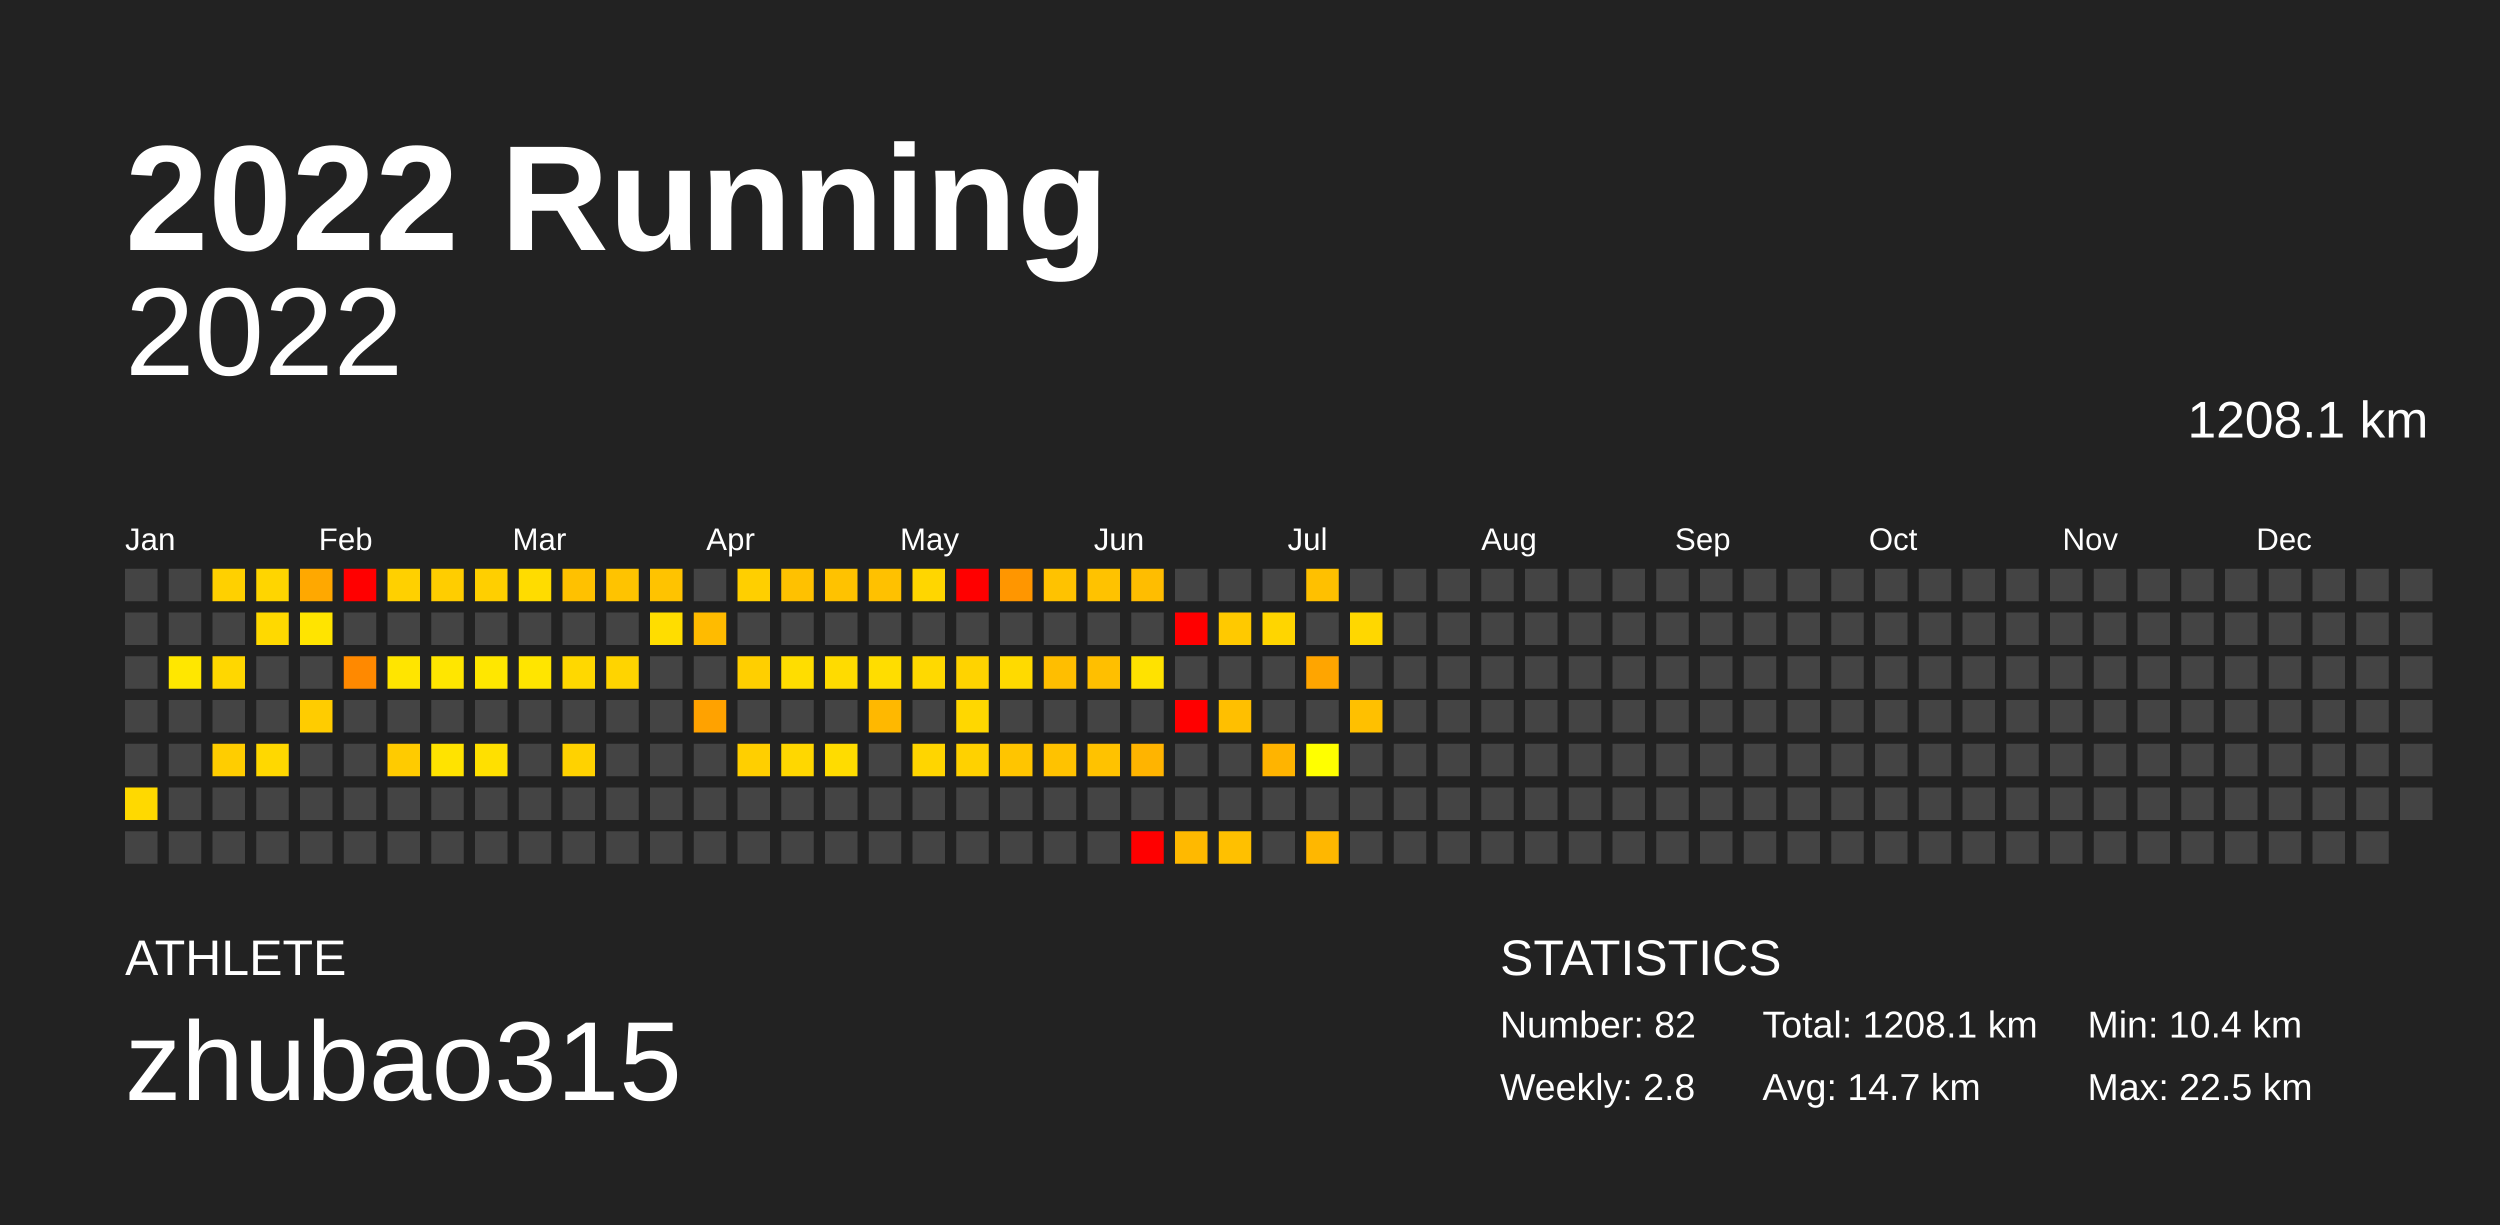
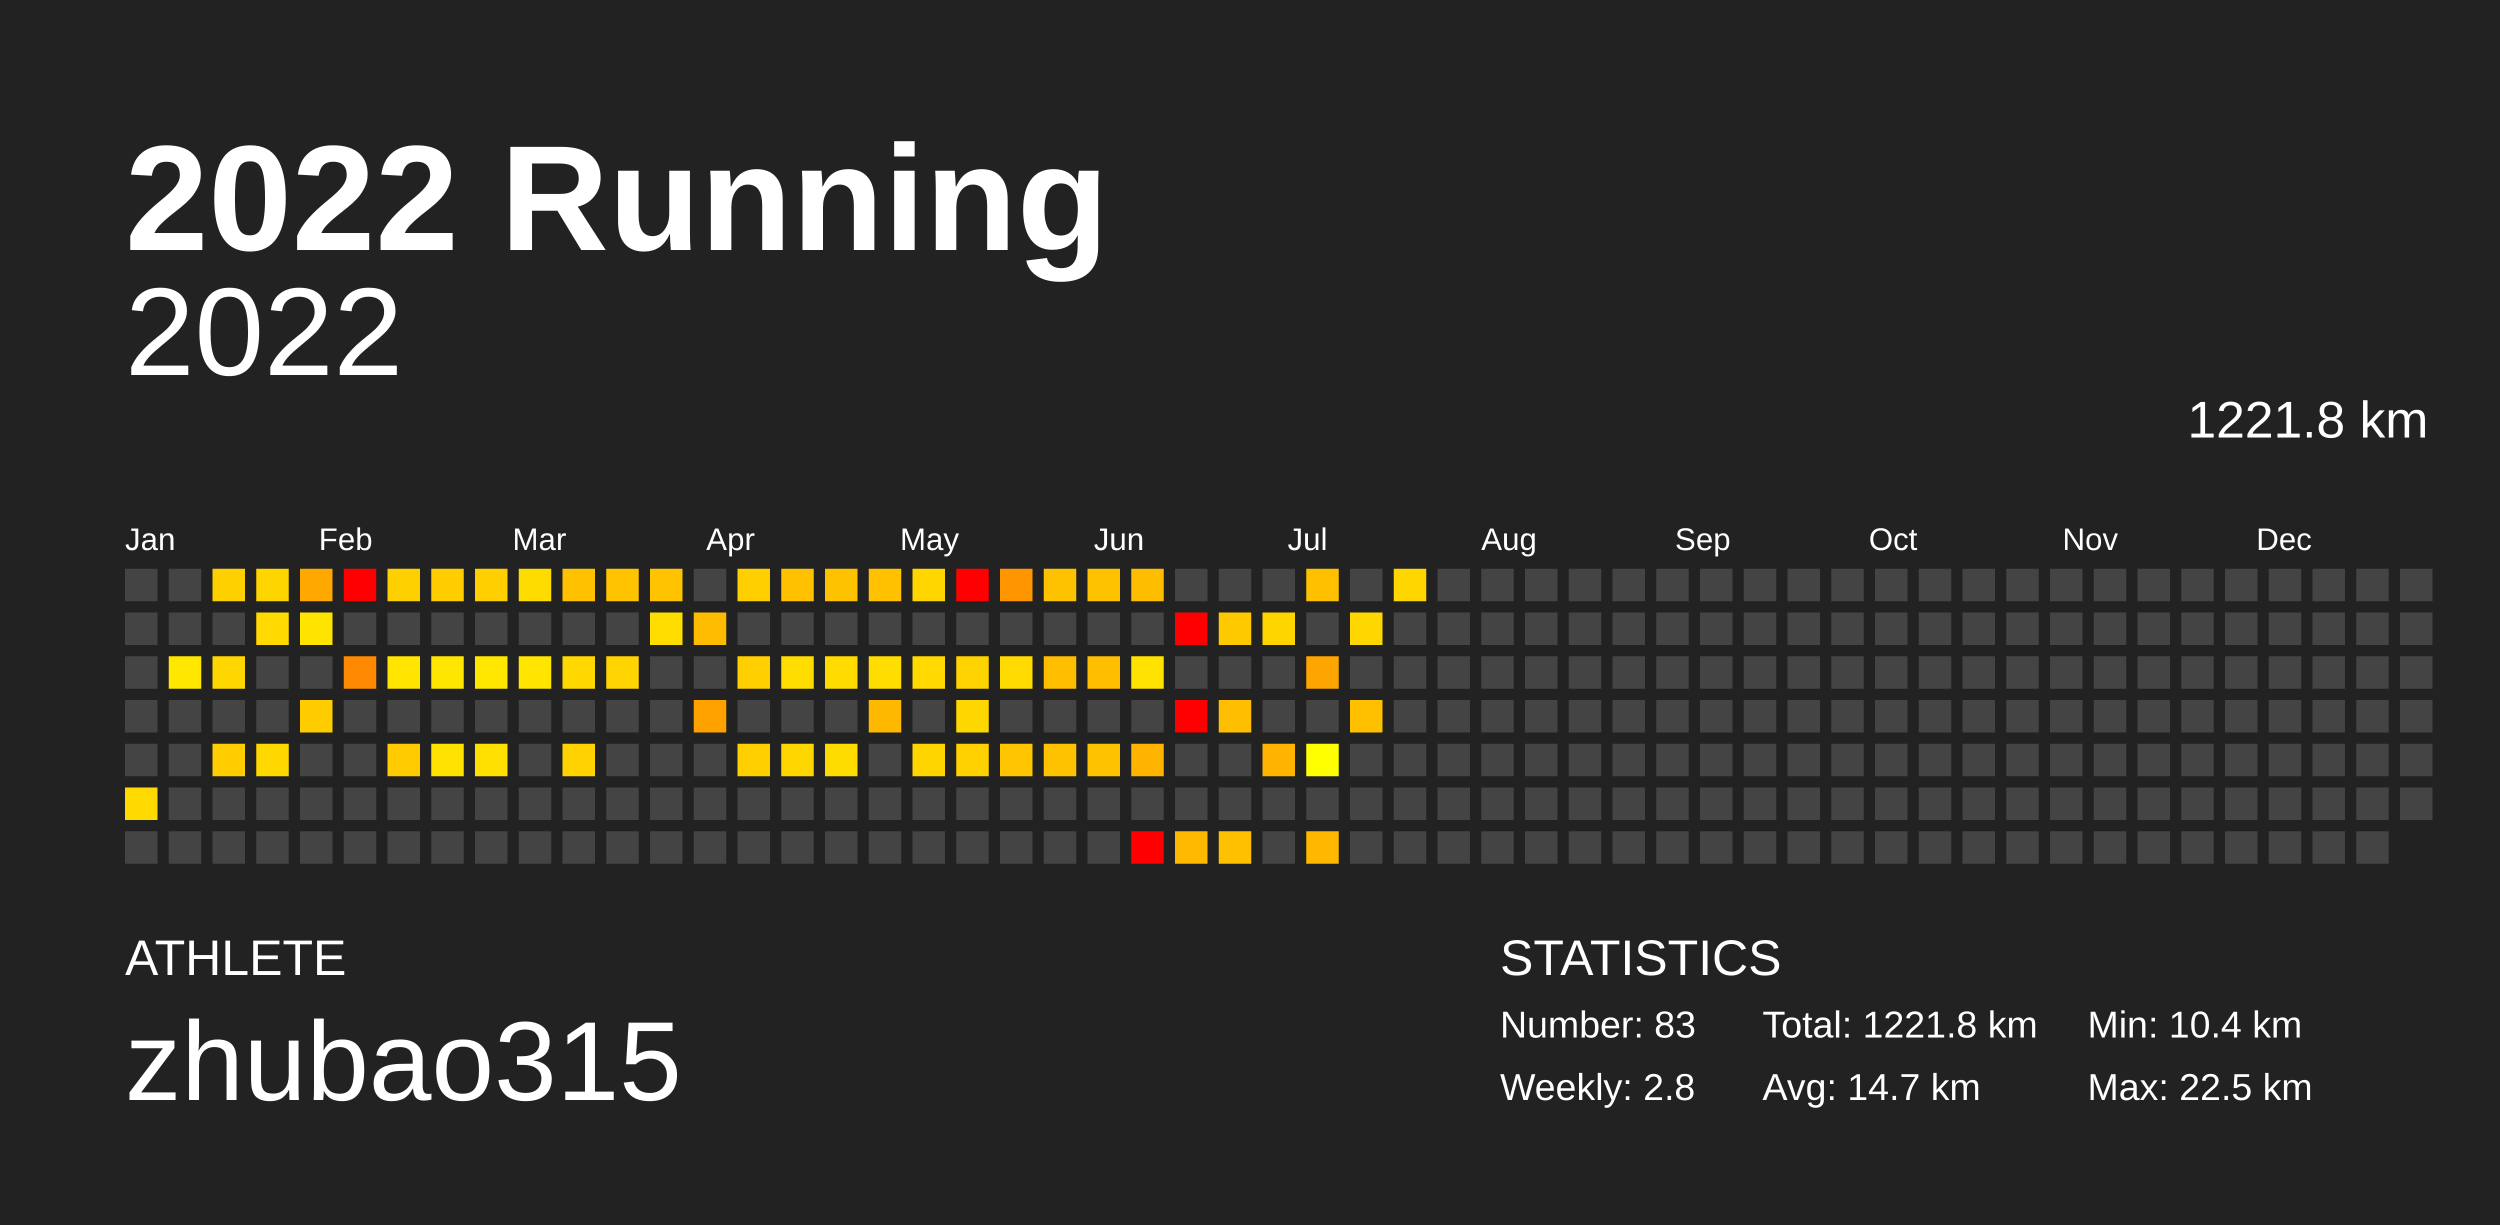
<svg xmlns="http://www.w3.org/2000/svg" baseProfile="full" height="98mm" version="1.1" viewBox="0,0,200,98" width="200mm">
  <defs />
  <rect fill="#222222" height="98" width="200" x="0" y="0" />
  <text fill="#FFFFFF" style="font-size:12px; font-family:Arial; font-weight:bold;" x="10" y="20">2022 Running</text>
  <text fill="#FFFFFF" style="font-size:4px; font-family:Arial" x="10" y="78">ATHLETE</text>
  <text fill="#FFFFFF" style="font-size:9px; font-family:Arial" x="10" y="88">zhubao315</text>
  <text fill="#FFFFFF" style="font-size:4px; font-family:Arial" x="120" y="78">STATISTICS</text>
-   <text fill="#FFFFFF" style="font-size:3px; font-family:Arial" x="120" y="83">Number: 82</text>
+   <text fill="#FFFFFF" style="font-size:3px; font-family:Arial" x="120" y="83">Number: 83</text>
  <text fill="#FFFFFF" style="font-size:3px; font-family:Arial" x="120" y="88">Weekly: 2.8</text>
-   <text fill="#FFFFFF" style="font-size:3px; font-family:Arial" x="141" y="83">Total: 1208.1 km</text>
+   <text fill="#FFFFFF" style="font-size:3px; font-family:Arial" x="141" y="83">Total: 1221.8 km</text>
  <text fill="#FFFFFF" style="font-size:3px; font-family:Arial" x="141" y="88">Avg: 14.7 km</text>
  <text fill="#FFFFFF" style="font-size:3px; font-family:Arial" x="167" y="83">Min: 10.4 km</text>
  <text fill="#FFFFFF" style="font-size:3px; font-family:Arial" x="167" y="88">Max: 22.5 km</text>
  <text alignment-baseline="hanging" fill="#FFFFFF" style="font-size:10.0px; font-family:Arial;" x="10" y="30">2022</text>
-   <text alignment-baseline="hanging" fill="#FFFFFF" style="font-size:4.125px; font-family:Arial;" x="175" y="35">1208.1 km</text>
+   <text alignment-baseline="hanging" fill="#FFFFFF" style="font-size:4.125px; font-family:Arial;" x="175" y="35">1221.8 km</text>
  <text fill="#FFFFFF" style="font-size:2.5px; font-family:Arial" x="10.0" y="44">Jan</text>
  <text fill="#FFFFFF" style="font-size:2.5px; font-family:Arial" x="25.5" y="44">Feb</text>
  <text fill="#FFFFFF" style="font-size:2.5px; font-family:Arial" x="41.0" y="44">Mar</text>
  <text fill="#FFFFFF" style="font-size:2.5px; font-family:Arial" x="56.5" y="44">Apr</text>
  <text fill="#FFFFFF" style="font-size:2.5px; font-family:Arial" x="72.0" y="44">May</text>
  <text fill="#FFFFFF" style="font-size:2.5px; font-family:Arial" x="87.5" y="44">Jun</text>
  <text fill="#FFFFFF" style="font-size:2.5px; font-family:Arial" x="103.0" y="44">Jul</text>
  <text fill="#FFFFFF" style="font-size:2.5px; font-family:Arial" x="118.5" y="44">Aug</text>
  <text fill="#FFFFFF" style="font-size:2.5px; font-family:Arial" x="134.0" y="44">Sep</text>
  <text fill="#FFFFFF" style="font-size:2.5px; font-family:Arial" x="149.5" y="44">Oct</text>
  <text fill="#FFFFFF" style="font-size:2.5px; font-family:Arial" x="165.0" y="44">Nov</text>
  <text fill="#FFFFFF" style="font-size:2.5px; font-family:Arial" x="180.5" y="44">Dec</text>
  <rect fill="#444444" height="2.6" width="2.6" x="10.0" y="45.5" />
  <rect fill="#444444" height="2.6" width="2.6" x="10.0" y="49.0" />
  <rect fill="#444444" height="2.6" width="2.6" x="10.0" y="52.5" />
  <rect fill="#444444" height="2.6" width="2.6" x="10.0" y="56.0" />
  <rect fill="#444444" height="2.6" width="2.6" x="10.0" y="59.5" />
  <rect fill="#ffd900" height="2.6" width="2.6" x="10.0" y="63.0" />
  <rect fill="#444444" height="2.6" width="2.6" x="10.0" y="66.5" />
  <rect fill="#444444" height="2.6" width="2.6" x="13.5" y="45.5" />
  <rect fill="#444444" height="2.6" width="2.6" x="13.5" y="49.0" />
  <rect fill="#ffe700" height="2.6" width="2.6" x="13.5" y="52.5" />
  <rect fill="#444444" height="2.6" width="2.6" x="13.5" y="56.0" />
  <rect fill="#444444" height="2.6" width="2.6" x="13.5" y="59.5" />
  <rect fill="#444444" height="2.6" width="2.6" x="13.5" y="63.0" />
  <rect fill="#444444" height="2.6" width="2.6" x="13.5" y="66.5" />
  <rect fill="#ffd000" height="2.6" width="2.6" x="17.0" y="45.5" />
  <rect fill="#444444" height="2.6" width="2.6" x="17.0" y="49.0" />
  <rect fill="#ffd700" height="2.6" width="2.6" x="17.0" y="52.5" />
  <rect fill="#444444" height="2.6" width="2.6" x="17.0" y="56.0" />
  <rect fill="#ffcd00" height="2.6" width="2.6" x="17.0" y="59.5" />
  <rect fill="#444444" height="2.6" width="2.6" x="17.0" y="63.0" />
  <rect fill="#444444" height="2.6" width="2.6" x="17.0" y="66.5" />
  <rect fill="#ffd500" height="2.6" width="2.6" x="20.5" y="45.5" />
  <rect fill="#ffd900" height="2.6" width="2.6" x="20.5" y="49.0" />
  <rect fill="#444444" height="2.6" width="2.6" x="20.5" y="52.5" />
  <rect fill="#444444" height="2.6" width="2.6" x="20.5" y="56.0" />
  <rect fill="#ffd800" height="2.6" width="2.6" x="20.5" y="59.5" />
  <rect fill="#444444" height="2.6" width="2.6" x="20.5" y="63.0" />
  <rect fill="#444444" height="2.6" width="2.6" x="20.5" y="66.5" />
  <rect fill="#ffa800" height="2.6" width="2.6" x="24.0" y="45.5" />
  <rect fill="#ffe400" height="2.6" width="2.6" x="24.0" y="49.0" />
  <rect fill="#444444" height="2.6" width="2.6" x="24.0" y="52.5" />
  <rect fill="#ffcc00" height="2.6" width="2.6" x="24.0" y="56.0" />
  <rect fill="#444444" height="2.6" width="2.6" x="24.0" y="59.5" />
  <rect fill="#444444" height="2.6" width="2.6" x="24.0" y="63.0" />
  <rect fill="#444444" height="2.6" width="2.6" x="24.0" y="66.5" />
  <rect fill="red" height="2.6" width="2.6" x="27.5" y="45.5" />
  <rect fill="#444444" height="2.6" width="2.6" x="27.5" y="49.0" />
  <rect fill="#ff8900" height="2.6" width="2.6" x="27.5" y="52.5" />
  <rect fill="#444444" height="2.6" width="2.6" x="27.5" y="56.0" />
  <rect fill="#444444" height="2.6" width="2.6" x="27.5" y="59.5" />
  <rect fill="#444444" height="2.6" width="2.6" x="27.5" y="63.0" />
  <rect fill="#444444" height="2.6" width="2.6" x="27.5" y="66.5" />
  <rect fill="#ffd000" height="2.6" width="2.6" x="31.0" y="45.5" />
  <rect fill="#444444" height="2.6" width="2.6" x="31.0" y="49.0" />
  <rect fill="#ffe500" height="2.6" width="2.6" x="31.0" y="52.5" />
  <rect fill="#444444" height="2.6" width="2.6" x="31.0" y="56.0" />
  <rect fill="#ffcb00" height="2.6" width="2.6" x="31.0" y="59.5" />
  <rect fill="#444444" height="2.6" width="2.6" x="31.0" y="63.0" />
  <rect fill="#444444" height="2.6" width="2.6" x="31.0" y="66.5" />
  <rect fill="#ffcd00" height="2.6" width="2.6" x="34.5" y="45.5" />
  <rect fill="#444444" height="2.6" width="2.6" x="34.5" y="49.0" />
  <rect fill="#ffe600" height="2.6" width="2.6" x="34.5" y="52.5" />
  <rect fill="#444444" height="2.6" width="2.6" x="34.5" y="56.0" />
  <rect fill="#ffe300" height="2.6" width="2.6" x="34.5" y="59.5" />
  <rect fill="#444444" height="2.6" width="2.6" x="34.5" y="63.0" />
  <rect fill="#444444" height="2.6" width="2.6" x="34.5" y="66.5" />
  <rect fill="#ffcf00" height="2.6" width="2.6" x="38.0" y="45.5" />
  <rect fill="#444444" height="2.6" width="2.6" x="38.0" y="49.0" />
  <rect fill="#ffe700" height="2.6" width="2.6" x="38.0" y="52.5" />
  <rect fill="#444444" height="2.6" width="2.6" x="38.0" y="56.0" />
  <rect fill="#ffe000" height="2.6" width="2.6" x="38.0" y="59.5" />
  <rect fill="#444444" height="2.6" width="2.6" x="38.0" y="63.0" />
  <rect fill="#444444" height="2.6" width="2.6" x="38.0" y="66.5" />
  <rect fill="#ffdc00" height="2.6" width="2.6" x="41.5" y="45.5" />
  <rect fill="#444444" height="2.6" width="2.6" x="41.5" y="49.0" />
  <rect fill="#ffe500" height="2.6" width="2.6" x="41.5" y="52.5" />
  <rect fill="#444444" height="2.6" width="2.6" x="41.5" y="56.0" />
  <rect fill="#444444" height="2.6" width="2.6" x="41.5" y="59.5" />
  <rect fill="#444444" height="2.6" width="2.6" x="41.5" y="63.0" />
  <rect fill="#444444" height="2.6" width="2.6" x="41.5" y="66.5" />
  <rect fill="#ffc100" height="2.6" width="2.6" x="45.0" y="45.5" />
  <rect fill="#444444" height="2.6" width="2.6" x="45.0" y="49.0" />
  <rect fill="#ffd800" height="2.6" width="2.6" x="45.0" y="52.5" />
  <rect fill="#444444" height="2.6" width="2.6" x="45.0" y="56.0" />
  <rect fill="#ffd200" height="2.6" width="2.6" x="45.0" y="59.5" />
  <rect fill="#444444" height="2.6" width="2.6" x="45.0" y="63.0" />
  <rect fill="#444444" height="2.6" width="2.6" x="45.0" y="66.5" />
  <rect fill="#ffc300" height="2.6" width="2.6" x="48.5" y="45.5" />
  <rect fill="#444444" height="2.6" width="2.6" x="48.5" y="49.0" />
  <rect fill="#ffd400" height="2.6" width="2.6" x="48.5" y="52.5" />
  <rect fill="#444444" height="2.6" width="2.6" x="48.5" y="56.0" />
  <rect fill="#444444" height="2.6" width="2.6" x="48.5" y="59.5" />
  <rect fill="#444444" height="2.6" width="2.6" x="48.5" y="63.0" />
  <rect fill="#444444" height="2.6" width="2.6" x="48.5" y="66.5" />
  <rect fill="#ffc300" height="2.6" width="2.6" x="52.0" y="45.5" />
  <rect fill="#ffdd00" height="2.6" width="2.6" x="52.0" y="49.0" />
  <rect fill="#444444" height="2.6" width="2.6" x="52.0" y="52.5" />
  <rect fill="#444444" height="2.6" width="2.6" x="52.0" y="56.0" />
  <rect fill="#444444" height="2.6" width="2.6" x="52.0" y="59.5" />
  <rect fill="#444444" height="2.6" width="2.6" x="52.0" y="63.0" />
  <rect fill="#444444" height="2.6" width="2.6" x="52.0" y="66.5" />
  <rect fill="#444444" height="2.6" width="2.6" x="55.5" y="45.5" />
  <rect fill="#ffbb00" height="2.6" width="2.6" x="55.5" y="49.0" />
  <rect fill="#444444" height="2.6" width="2.6" x="55.5" y="52.5" />
  <rect fill="#ffa200" height="2.6" width="2.6" x="55.5" y="56.0" />
  <rect fill="#444444" height="2.6" width="2.6" x="55.5" y="59.5" />
  <rect fill="#444444" height="2.6" width="2.6" x="55.5" y="63.0" />
  <rect fill="#444444" height="2.6" width="2.6" x="55.5" y="66.5" />
  <rect fill="#ffcf00" height="2.6" width="2.6" x="59.0" y="45.5" />
  <rect fill="#444444" height="2.6" width="2.6" x="59.0" y="49.0" />
  <rect fill="#ffcf00" height="2.6" width="2.6" x="59.0" y="52.5" />
  <rect fill="#444444" height="2.6" width="2.6" x="59.0" y="56.0" />
  <rect fill="#ffcf00" height="2.6" width="2.6" x="59.0" y="59.5" />
  <rect fill="#444444" height="2.6" width="2.6" x="59.0" y="63.0" />
  <rect fill="#444444" height="2.6" width="2.6" x="59.0" y="66.5" />
  <rect fill="#ffc100" height="2.6" width="2.6" x="62.5" y="45.5" />
  <rect fill="#444444" height="2.6" width="2.6" x="62.5" y="49.0" />
  <rect fill="#ffdd00" height="2.6" width="2.6" x="62.5" y="52.5" />
  <rect fill="#444444" height="2.6" width="2.6" x="62.5" y="56.0" />
  <rect fill="#ffd700" height="2.6" width="2.6" x="62.5" y="59.5" />
  <rect fill="#444444" height="2.6" width="2.6" x="62.5" y="63.0" />
  <rect fill="#444444" height="2.6" width="2.6" x="62.5" y="66.5" />
  <rect fill="#ffc200" height="2.6" width="2.6" x="66.0" y="45.5" />
  <rect fill="#444444" height="2.6" width="2.6" x="66.0" y="49.0" />
  <rect fill="#ffdb00" height="2.6" width="2.6" x="66.0" y="52.5" />
  <rect fill="#444444" height="2.6" width="2.6" x="66.0" y="56.0" />
  <rect fill="#ffdc00" height="2.6" width="2.6" x="66.0" y="59.5" />
  <rect fill="#444444" height="2.6" width="2.6" x="66.0" y="63.0" />
  <rect fill="#444444" height="2.6" width="2.6" x="66.0" y="66.5" />
  <rect fill="#ffc100" height="2.6" width="2.6" x="69.5" y="45.5" />
  <rect fill="#444444" height="2.6" width="2.6" x="69.5" y="49.0" />
  <rect fill="#ffdd00" height="2.6" width="2.6" x="69.5" y="52.5" />
  <rect fill="#ffb800" height="2.6" width="2.6" x="69.5" y="56.0" />
  <rect fill="#444444" height="2.6" width="2.6" x="69.5" y="59.5" />
  <rect fill="#444444" height="2.6" width="2.6" x="69.5" y="63.0" />
  <rect fill="#444444" height="2.6" width="2.6" x="69.5" y="66.5" />
  <rect fill="#ffd600" height="2.6" width="2.6" x="73.0" y="45.5" />
  <rect fill="#444444" height="2.6" width="2.6" x="73.0" y="49.0" />
  <rect fill="#ffd900" height="2.6" width="2.6" x="73.0" y="52.5" />
  <rect fill="#444444" height="2.6" width="2.6" x="73.0" y="56.0" />
  <rect fill="#ffd500" height="2.6" width="2.6" x="73.0" y="59.5" />
  <rect fill="#444444" height="2.6" width="2.6" x="73.0" y="63.0" />
  <rect fill="#444444" height="2.6" width="2.6" x="73.0" y="66.5" />
  <rect fill="red" height="2.6" width="2.6" x="76.5" y="45.5" />
  <rect fill="#444444" height="2.6" width="2.6" x="76.5" y="49.0" />
  <rect fill="#ffd300" height="2.6" width="2.6" x="76.5" y="52.5" />
  <rect fill="#ffd700" height="2.6" width="2.6" x="76.5" y="56.0" />
  <rect fill="#ffd100" height="2.6" width="2.6" x="76.5" y="59.5" />
  <rect fill="#444444" height="2.6" width="2.6" x="76.5" y="63.0" />
  <rect fill="#444444" height="2.6" width="2.6" x="76.5" y="66.5" />
  <rect fill="#ff9600" height="2.6" width="2.6" x="80.0" y="45.5" />
  <rect fill="#444444" height="2.6" width="2.6" x="80.0" y="49.0" />
  <rect fill="#ffda00" height="2.6" width="2.6" x="80.0" y="52.5" />
  <rect fill="#444444" height="2.6" width="2.6" x="80.0" y="56.0" />
  <rect fill="#ffc500" height="2.6" width="2.6" x="80.0" y="59.5" />
  <rect fill="#444444" height="2.6" width="2.6" x="80.0" y="63.0" />
  <rect fill="#444444" height="2.6" width="2.6" x="80.0" y="66.5" />
  <rect fill="#ffc200" height="2.6" width="2.6" x="83.5" y="45.5" />
  <rect fill="#444444" height="2.6" width="2.6" x="83.5" y="49.0" />
  <rect fill="#ffbe00" height="2.6" width="2.6" x="83.5" y="52.5" />
  <rect fill="#444444" height="2.6" width="2.6" x="83.5" y="56.0" />
  <rect fill="#ffc200" height="2.6" width="2.6" x="83.5" y="59.5" />
  <rect fill="#444444" height="2.6" width="2.6" x="83.5" y="63.0" />
  <rect fill="#444444" height="2.6" width="2.6" x="83.5" y="66.5" />
  <rect fill="#ffc200" height="2.6" width="2.6" x="87.0" y="45.5" />
  <rect fill="#444444" height="2.6" width="2.6" x="87.0" y="49.0" />
  <rect fill="#ffbf00" height="2.6" width="2.6" x="87.0" y="52.5" />
  <rect fill="#444444" height="2.6" width="2.6" x="87.0" y="56.0" />
  <rect fill="#ffc200" height="2.6" width="2.6" x="87.0" y="59.5" />
  <rect fill="#444444" height="2.6" width="2.6" x="87.0" y="63.0" />
  <rect fill="#444444" height="2.6" width="2.6" x="87.0" y="66.5" />
  <rect fill="#ffbd00" height="2.6" width="2.6" x="90.5" y="45.5" />
  <rect fill="#444444" height="2.6" width="2.6" x="90.5" y="49.0" />
  <rect fill="#ffe200" height="2.6" width="2.6" x="90.5" y="52.5" />
  <rect fill="#444444" height="2.6" width="2.6" x="90.5" y="56.0" />
  <rect fill="#ffb400" height="2.6" width="2.6" x="90.5" y="59.5" />
  <rect fill="#444444" height="2.6" width="2.6" x="90.5" y="63.0" />
  <rect fill="red" height="2.6" width="2.6" x="90.5" y="66.5" />
  <rect fill="#444444" height="2.6" width="2.6" x="94.0" y="45.5" />
  <rect fill="red" height="2.6" width="2.6" x="94.0" y="49.0" />
  <rect fill="#444444" height="2.6" width="2.6" x="94.0" y="52.5" />
  <rect fill="red" height="2.6" width="2.6" x="94.0" y="56.0" />
  <rect fill="#444444" height="2.6" width="2.6" x="94.0" y="59.5" />
  <rect fill="#444444" height="2.6" width="2.6" x="94.0" y="63.0" />
  <rect fill="#ffb900" height="2.6" width="2.6" x="94.0" y="66.5" />
  <rect fill="#444444" height="2.6" width="2.6" x="97.5" y="45.5" />
  <rect fill="#ffc900" height="2.6" width="2.6" x="97.5" y="49.0" />
  <rect fill="#444444" height="2.6" width="2.6" x="97.5" y="52.5" />
  <rect fill="#ffbf00" height="2.6" width="2.6" x="97.5" y="56.0" />
  <rect fill="#444444" height="2.6" width="2.6" x="97.5" y="59.5" />
  <rect fill="#444444" height="2.6" width="2.6" x="97.5" y="63.0" />
  <rect fill="#ffc000" height="2.6" width="2.6" x="97.5" y="66.5" />
  <rect fill="#444444" height="2.6" width="2.6" x="101.0" y="45.5" />
  <rect fill="#ffd500" height="2.6" width="2.6" x="101.0" y="49.0" />
  <rect fill="#444444" height="2.6" width="2.6" x="101.0" y="52.5" />
  <rect fill="#444444" height="2.6" width="2.6" x="101.0" y="56.0" />
  <rect fill="#ffb400" height="2.6" width="2.6" x="101.0" y="59.5" />
  <rect fill="#444444" height="2.6" width="2.6" x="101.0" y="63.0" />
  <rect fill="#444444" height="2.6" width="2.6" x="101.0" y="66.5" />
  <rect fill="#ffc000" height="2.6" width="2.6" x="104.5" y="45.5" />
  <rect fill="#444444" height="2.6" width="2.6" x="104.5" y="49.0" />
  <rect fill="#ffa500" height="2.6" width="2.6" x="104.5" y="52.5" />
  <rect fill="#444444" height="2.6" width="2.6" x="104.5" y="56.0" />
  <rect fill="#ffff00" height="2.6" width="2.6" x="104.5" y="59.5" />
  <rect fill="#444444" height="2.6" width="2.6" x="104.5" y="63.0" />
  <rect fill="#ffb700" height="2.6" width="2.6" x="104.5" y="66.5" />
  <rect fill="#444444" height="2.6" width="2.6" x="108.0" y="45.5" />
  <rect fill="#ffd700" height="2.6" width="2.6" x="108.0" y="49.0" />
  <rect fill="#444444" height="2.6" width="2.6" x="108.0" y="52.5" />
  <rect fill="#ffc000" height="2.6" width="2.6" x="108.0" y="56.0" />
  <rect fill="#444444" height="2.6" width="2.6" x="108.0" y="59.5" />
  <rect fill="#444444" height="2.6" width="2.6" x="108.0" y="63.0" />
  <rect fill="#444444" height="2.6" width="2.6" x="108.0" y="66.5" />
-   <rect fill="#444444" height="2.6" width="2.6" x="111.5" y="45.5" />
+   <rect fill="#ffd600" height="2.6" width="2.6" x="111.5" y="45.5" />
  <rect fill="#444444" height="2.6" width="2.6" x="111.5" y="49.0" />
  <rect fill="#444444" height="2.6" width="2.6" x="111.5" y="52.5" />
  <rect fill="#444444" height="2.6" width="2.6" x="111.5" y="56.0" />
  <rect fill="#444444" height="2.6" width="2.6" x="111.5" y="59.5" />
  <rect fill="#444444" height="2.6" width="2.6" x="111.5" y="63.0" />
  <rect fill="#444444" height="2.6" width="2.6" x="111.5" y="66.5" />
  <rect fill="#444444" height="2.6" width="2.6" x="115.0" y="45.5" />
  <rect fill="#444444" height="2.6" width="2.6" x="115.0" y="49.0" />
  <rect fill="#444444" height="2.6" width="2.6" x="115.0" y="52.5" />
  <rect fill="#444444" height="2.6" width="2.6" x="115.0" y="56.0" />
  <rect fill="#444444" height="2.6" width="2.6" x="115.0" y="59.5" />
  <rect fill="#444444" height="2.6" width="2.6" x="115.0" y="63.0" />
  <rect fill="#444444" height="2.6" width="2.6" x="115.0" y="66.5" />
  <rect fill="#444444" height="2.6" width="2.6" x="118.5" y="45.5" />
  <rect fill="#444444" height="2.6" width="2.6" x="118.5" y="49.0" />
  <rect fill="#444444" height="2.6" width="2.6" x="118.5" y="52.5" />
  <rect fill="#444444" height="2.6" width="2.6" x="118.5" y="56.0" />
  <rect fill="#444444" height="2.6" width="2.6" x="118.5" y="59.5" />
  <rect fill="#444444" height="2.6" width="2.6" x="118.5" y="63.0" />
  <rect fill="#444444" height="2.6" width="2.6" x="118.5" y="66.5" />
  <rect fill="#444444" height="2.6" width="2.6" x="122.0" y="45.5" />
  <rect fill="#444444" height="2.6" width="2.6" x="122.0" y="49.0" />
  <rect fill="#444444" height="2.6" width="2.6" x="122.0" y="52.5" />
  <rect fill="#444444" height="2.6" width="2.6" x="122.0" y="56.0" />
  <rect fill="#444444" height="2.6" width="2.6" x="122.0" y="59.5" />
  <rect fill="#444444" height="2.6" width="2.6" x="122.0" y="63.0" />
  <rect fill="#444444" height="2.6" width="2.6" x="122.0" y="66.5" />
  <rect fill="#444444" height="2.6" width="2.6" x="125.5" y="45.5" />
  <rect fill="#444444" height="2.6" width="2.6" x="125.5" y="49.0" />
  <rect fill="#444444" height="2.6" width="2.6" x="125.5" y="52.5" />
  <rect fill="#444444" height="2.6" width="2.6" x="125.5" y="56.0" />
  <rect fill="#444444" height="2.6" width="2.6" x="125.5" y="59.5" />
  <rect fill="#444444" height="2.6" width="2.6" x="125.5" y="63.0" />
  <rect fill="#444444" height="2.6" width="2.6" x="125.5" y="66.5" />
  <rect fill="#444444" height="2.6" width="2.6" x="129.0" y="45.5" />
  <rect fill="#444444" height="2.6" width="2.6" x="129.0" y="49.0" />
  <rect fill="#444444" height="2.6" width="2.6" x="129.0" y="52.5" />
  <rect fill="#444444" height="2.6" width="2.6" x="129.0" y="56.0" />
  <rect fill="#444444" height="2.6" width="2.6" x="129.0" y="59.5" />
  <rect fill="#444444" height="2.6" width="2.6" x="129.0" y="63.0" />
  <rect fill="#444444" height="2.6" width="2.6" x="129.0" y="66.5" />
  <rect fill="#444444" height="2.6" width="2.6" x="132.5" y="45.5" />
  <rect fill="#444444" height="2.6" width="2.6" x="132.5" y="49.0" />
  <rect fill="#444444" height="2.6" width="2.6" x="132.5" y="52.5" />
  <rect fill="#444444" height="2.6" width="2.6" x="132.5" y="56.0" />
  <rect fill="#444444" height="2.6" width="2.6" x="132.5" y="59.5" />
  <rect fill="#444444" height="2.6" width="2.6" x="132.5" y="63.0" />
  <rect fill="#444444" height="2.6" width="2.6" x="132.5" y="66.5" />
  <rect fill="#444444" height="2.6" width="2.6" x="136.0" y="45.5" />
  <rect fill="#444444" height="2.6" width="2.6" x="136.0" y="49.0" />
  <rect fill="#444444" height="2.6" width="2.6" x="136.0" y="52.5" />
  <rect fill="#444444" height="2.6" width="2.6" x="136.0" y="56.0" />
  <rect fill="#444444" height="2.6" width="2.6" x="136.0" y="59.5" />
  <rect fill="#444444" height="2.6" width="2.6" x="136.0" y="63.0" />
  <rect fill="#444444" height="2.6" width="2.6" x="136.0" y="66.5" />
  <rect fill="#444444" height="2.6" width="2.6" x="139.5" y="45.5" />
  <rect fill="#444444" height="2.6" width="2.6" x="139.5" y="49.0" />
  <rect fill="#444444" height="2.6" width="2.6" x="139.5" y="52.5" />
  <rect fill="#444444" height="2.6" width="2.6" x="139.5" y="56.0" />
  <rect fill="#444444" height="2.6" width="2.6" x="139.5" y="59.5" />
  <rect fill="#444444" height="2.6" width="2.6" x="139.5" y="63.0" />
  <rect fill="#444444" height="2.6" width="2.6" x="139.5" y="66.5" />
  <rect fill="#444444" height="2.6" width="2.6" x="143.0" y="45.5" />
  <rect fill="#444444" height="2.6" width="2.6" x="143.0" y="49.0" />
  <rect fill="#444444" height="2.6" width="2.6" x="143.0" y="52.5" />
  <rect fill="#444444" height="2.6" width="2.6" x="143.0" y="56.0" />
  <rect fill="#444444" height="2.6" width="2.6" x="143.0" y="59.5" />
  <rect fill="#444444" height="2.6" width="2.6" x="143.0" y="63.0" />
  <rect fill="#444444" height="2.6" width="2.6" x="143.0" y="66.5" />
  <rect fill="#444444" height="2.6" width="2.6" x="146.5" y="45.5" />
  <rect fill="#444444" height="2.6" width="2.6" x="146.5" y="49.0" />
  <rect fill="#444444" height="2.6" width="2.6" x="146.5" y="52.5" />
  <rect fill="#444444" height="2.6" width="2.6" x="146.5" y="56.0" />
  <rect fill="#444444" height="2.6" width="2.6" x="146.5" y="59.5" />
  <rect fill="#444444" height="2.6" width="2.6" x="146.5" y="63.0" />
  <rect fill="#444444" height="2.6" width="2.6" x="146.5" y="66.5" />
  <rect fill="#444444" height="2.6" width="2.6" x="150.0" y="45.5" />
  <rect fill="#444444" height="2.6" width="2.6" x="150.0" y="49.0" />
  <rect fill="#444444" height="2.6" width="2.6" x="150.0" y="52.5" />
  <rect fill="#444444" height="2.6" width="2.6" x="150.0" y="56.0" />
  <rect fill="#444444" height="2.6" width="2.6" x="150.0" y="59.5" />
  <rect fill="#444444" height="2.6" width="2.6" x="150.0" y="63.0" />
  <rect fill="#444444" height="2.6" width="2.6" x="150.0" y="66.5" />
  <rect fill="#444444" height="2.6" width="2.6" x="153.5" y="45.5" />
  <rect fill="#444444" height="2.6" width="2.6" x="153.5" y="49.0" />
  <rect fill="#444444" height="2.6" width="2.6" x="153.5" y="52.5" />
  <rect fill="#444444" height="2.6" width="2.6" x="153.5" y="56.0" />
  <rect fill="#444444" height="2.6" width="2.6" x="153.5" y="59.5" />
  <rect fill="#444444" height="2.6" width="2.6" x="153.5" y="63.0" />
  <rect fill="#444444" height="2.6" width="2.6" x="153.5" y="66.5" />
  <rect fill="#444444" height="2.6" width="2.6" x="157.0" y="45.5" />
  <rect fill="#444444" height="2.6" width="2.6" x="157.0" y="49.0" />
  <rect fill="#444444" height="2.6" width="2.6" x="157.0" y="52.5" />
  <rect fill="#444444" height="2.6" width="2.6" x="157.0" y="56.0" />
  <rect fill="#444444" height="2.6" width="2.6" x="157.0" y="59.5" />
  <rect fill="#444444" height="2.6" width="2.6" x="157.0" y="63.0" />
  <rect fill="#444444" height="2.6" width="2.6" x="157.0" y="66.5" />
  <rect fill="#444444" height="2.6" width="2.6" x="160.5" y="45.5" />
  <rect fill="#444444" height="2.6" width="2.6" x="160.5" y="49.0" />
  <rect fill="#444444" height="2.6" width="2.6" x="160.5" y="52.5" />
  <rect fill="#444444" height="2.6" width="2.6" x="160.5" y="56.0" />
  <rect fill="#444444" height="2.6" width="2.6" x="160.5" y="59.5" />
  <rect fill="#444444" height="2.6" width="2.6" x="160.5" y="63.0" />
  <rect fill="#444444" height="2.6" width="2.6" x="160.5" y="66.5" />
  <rect fill="#444444" height="2.6" width="2.6" x="164.0" y="45.5" />
  <rect fill="#444444" height="2.6" width="2.6" x="164.0" y="49.0" />
  <rect fill="#444444" height="2.6" width="2.6" x="164.0" y="52.5" />
  <rect fill="#444444" height="2.6" width="2.6" x="164.0" y="56.0" />
  <rect fill="#444444" height="2.6" width="2.6" x="164.0" y="59.5" />
  <rect fill="#444444" height="2.6" width="2.6" x="164.0" y="63.0" />
  <rect fill="#444444" height="2.6" width="2.6" x="164.0" y="66.5" />
  <rect fill="#444444" height="2.6" width="2.6" x="167.5" y="45.5" />
  <rect fill="#444444" height="2.6" width="2.6" x="167.5" y="49.0" />
  <rect fill="#444444" height="2.6" width="2.6" x="167.5" y="52.5" />
  <rect fill="#444444" height="2.6" width="2.6" x="167.5" y="56.0" />
  <rect fill="#444444" height="2.6" width="2.6" x="167.5" y="59.5" />
  <rect fill="#444444" height="2.6" width="2.6" x="167.5" y="63.0" />
  <rect fill="#444444" height="2.6" width="2.6" x="167.5" y="66.5" />
  <rect fill="#444444" height="2.6" width="2.6" x="171.0" y="45.5" />
  <rect fill="#444444" height="2.6" width="2.6" x="171.0" y="49.0" />
  <rect fill="#444444" height="2.6" width="2.6" x="171.0" y="52.5" />
  <rect fill="#444444" height="2.6" width="2.6" x="171.0" y="56.0" />
  <rect fill="#444444" height="2.6" width="2.6" x="171.0" y="59.5" />
  <rect fill="#444444" height="2.6" width="2.6" x="171.0" y="63.0" />
  <rect fill="#444444" height="2.6" width="2.6" x="171.0" y="66.5" />
  <rect fill="#444444" height="2.6" width="2.6" x="174.5" y="45.5" />
  <rect fill="#444444" height="2.6" width="2.6" x="174.5" y="49.0" />
  <rect fill="#444444" height="2.6" width="2.6" x="174.5" y="52.5" />
  <rect fill="#444444" height="2.6" width="2.6" x="174.5" y="56.0" />
  <rect fill="#444444" height="2.6" width="2.6" x="174.5" y="59.5" />
  <rect fill="#444444" height="2.6" width="2.6" x="174.5" y="63.0" />
  <rect fill="#444444" height="2.6" width="2.6" x="174.5" y="66.5" />
  <rect fill="#444444" height="2.6" width="2.6" x="178.0" y="45.5" />
  <rect fill="#444444" height="2.6" width="2.6" x="178.0" y="49.0" />
  <rect fill="#444444" height="2.6" width="2.6" x="178.0" y="52.5" />
  <rect fill="#444444" height="2.6" width="2.6" x="178.0" y="56.0" />
  <rect fill="#444444" height="2.6" width="2.6" x="178.0" y="59.5" />
  <rect fill="#444444" height="2.6" width="2.6" x="178.0" y="63.0" />
  <rect fill="#444444" height="2.6" width="2.6" x="178.0" y="66.5" />
  <rect fill="#444444" height="2.6" width="2.6" x="181.5" y="45.5" />
  <rect fill="#444444" height="2.6" width="2.6" x="181.5" y="49.0" />
  <rect fill="#444444" height="2.6" width="2.6" x="181.5" y="52.5" />
  <rect fill="#444444" height="2.6" width="2.6" x="181.5" y="56.0" />
  <rect fill="#444444" height="2.6" width="2.6" x="181.5" y="59.5" />
  <rect fill="#444444" height="2.6" width="2.6" x="181.5" y="63.0" />
  <rect fill="#444444" height="2.6" width="2.6" x="181.5" y="66.5" />
  <rect fill="#444444" height="2.6" width="2.6" x="185.0" y="45.5" />
  <rect fill="#444444" height="2.6" width="2.6" x="185.0" y="49.0" />
  <rect fill="#444444" height="2.6" width="2.6" x="185.0" y="52.5" />
  <rect fill="#444444" height="2.6" width="2.6" x="185.0" y="56.0" />
  <rect fill="#444444" height="2.6" width="2.6" x="185.0" y="59.5" />
  <rect fill="#444444" height="2.6" width="2.6" x="185.0" y="63.0" />
  <rect fill="#444444" height="2.6" width="2.6" x="185.0" y="66.5" />
  <rect fill="#444444" height="2.6" width="2.6" x="188.5" y="45.5" />
  <rect fill="#444444" height="2.6" width="2.6" x="188.5" y="49.0" />
  <rect fill="#444444" height="2.6" width="2.6" x="188.5" y="52.5" />
  <rect fill="#444444" height="2.6" width="2.6" x="188.5" y="56.0" />
  <rect fill="#444444" height="2.6" width="2.6" x="188.5" y="59.5" />
  <rect fill="#444444" height="2.6" width="2.6" x="188.5" y="63.0" />
  <rect fill="#444444" height="2.6" width="2.6" x="188.5" y="66.5" />
  <rect fill="#444444" height="2.6" width="2.6" x="192.0" y="45.5" />
  <rect fill="#444444" height="2.6" width="2.6" x="192.0" y="49.0" />
  <rect fill="#444444" height="2.6" width="2.6" x="192.0" y="52.5" />
  <rect fill="#444444" height="2.6" width="2.6" x="192.0" y="56.0" />
  <rect fill="#444444" height="2.6" width="2.6" x="192.0" y="59.5" />
  <rect fill="#444444" height="2.6" width="2.6" x="192.0" y="63.0" />
</svg>
